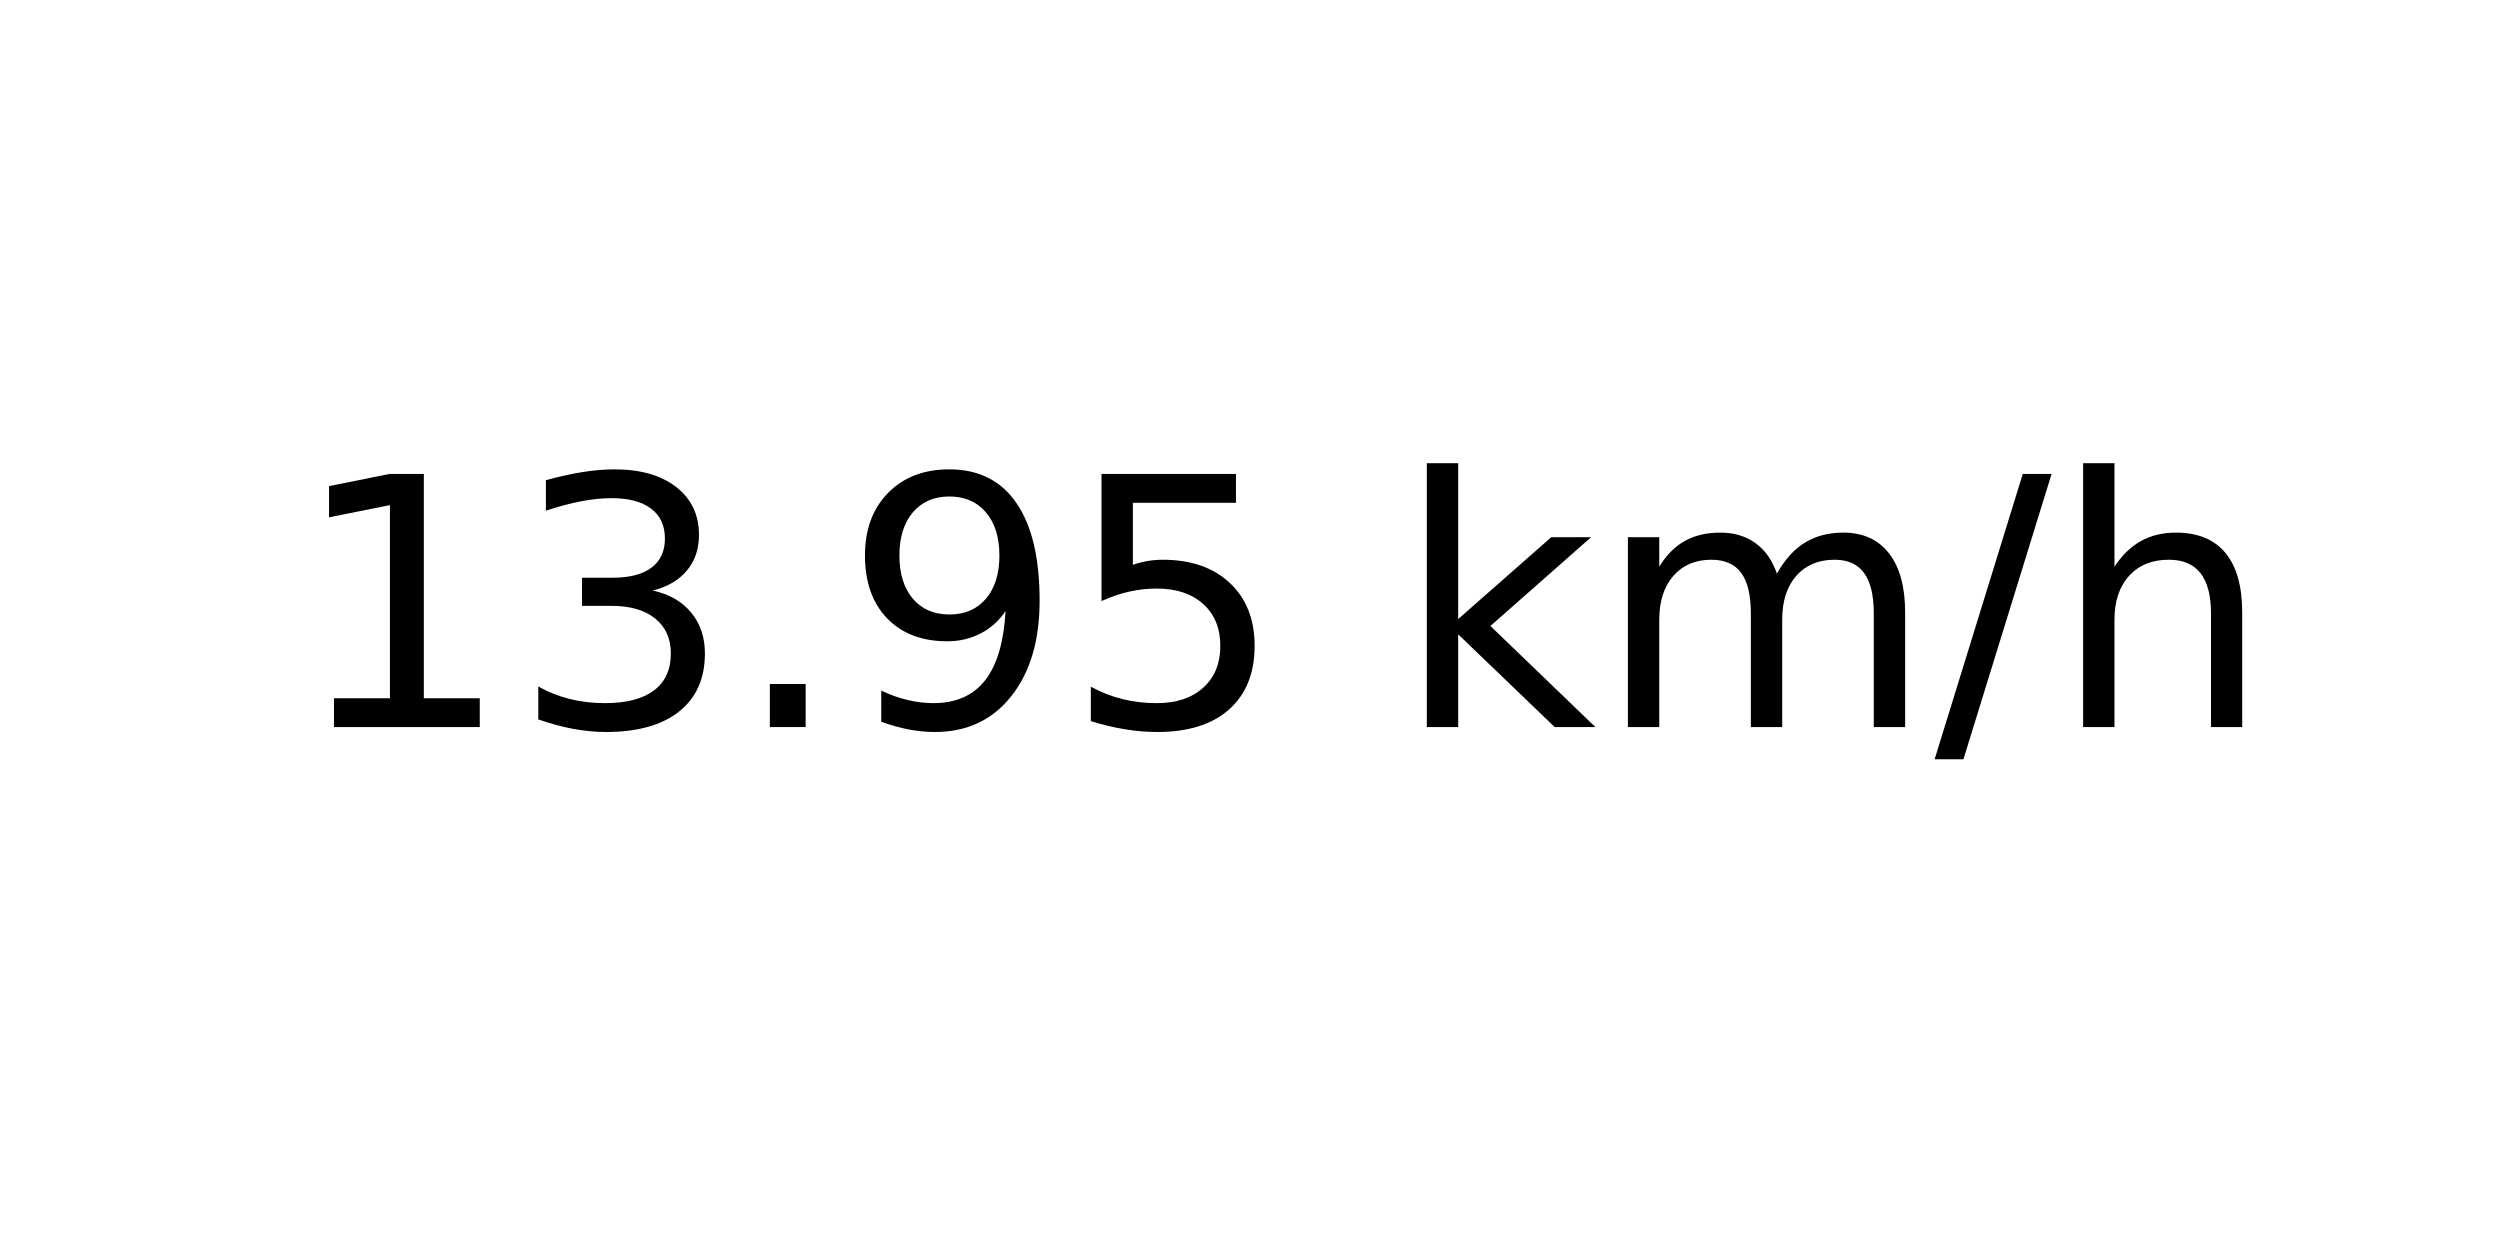
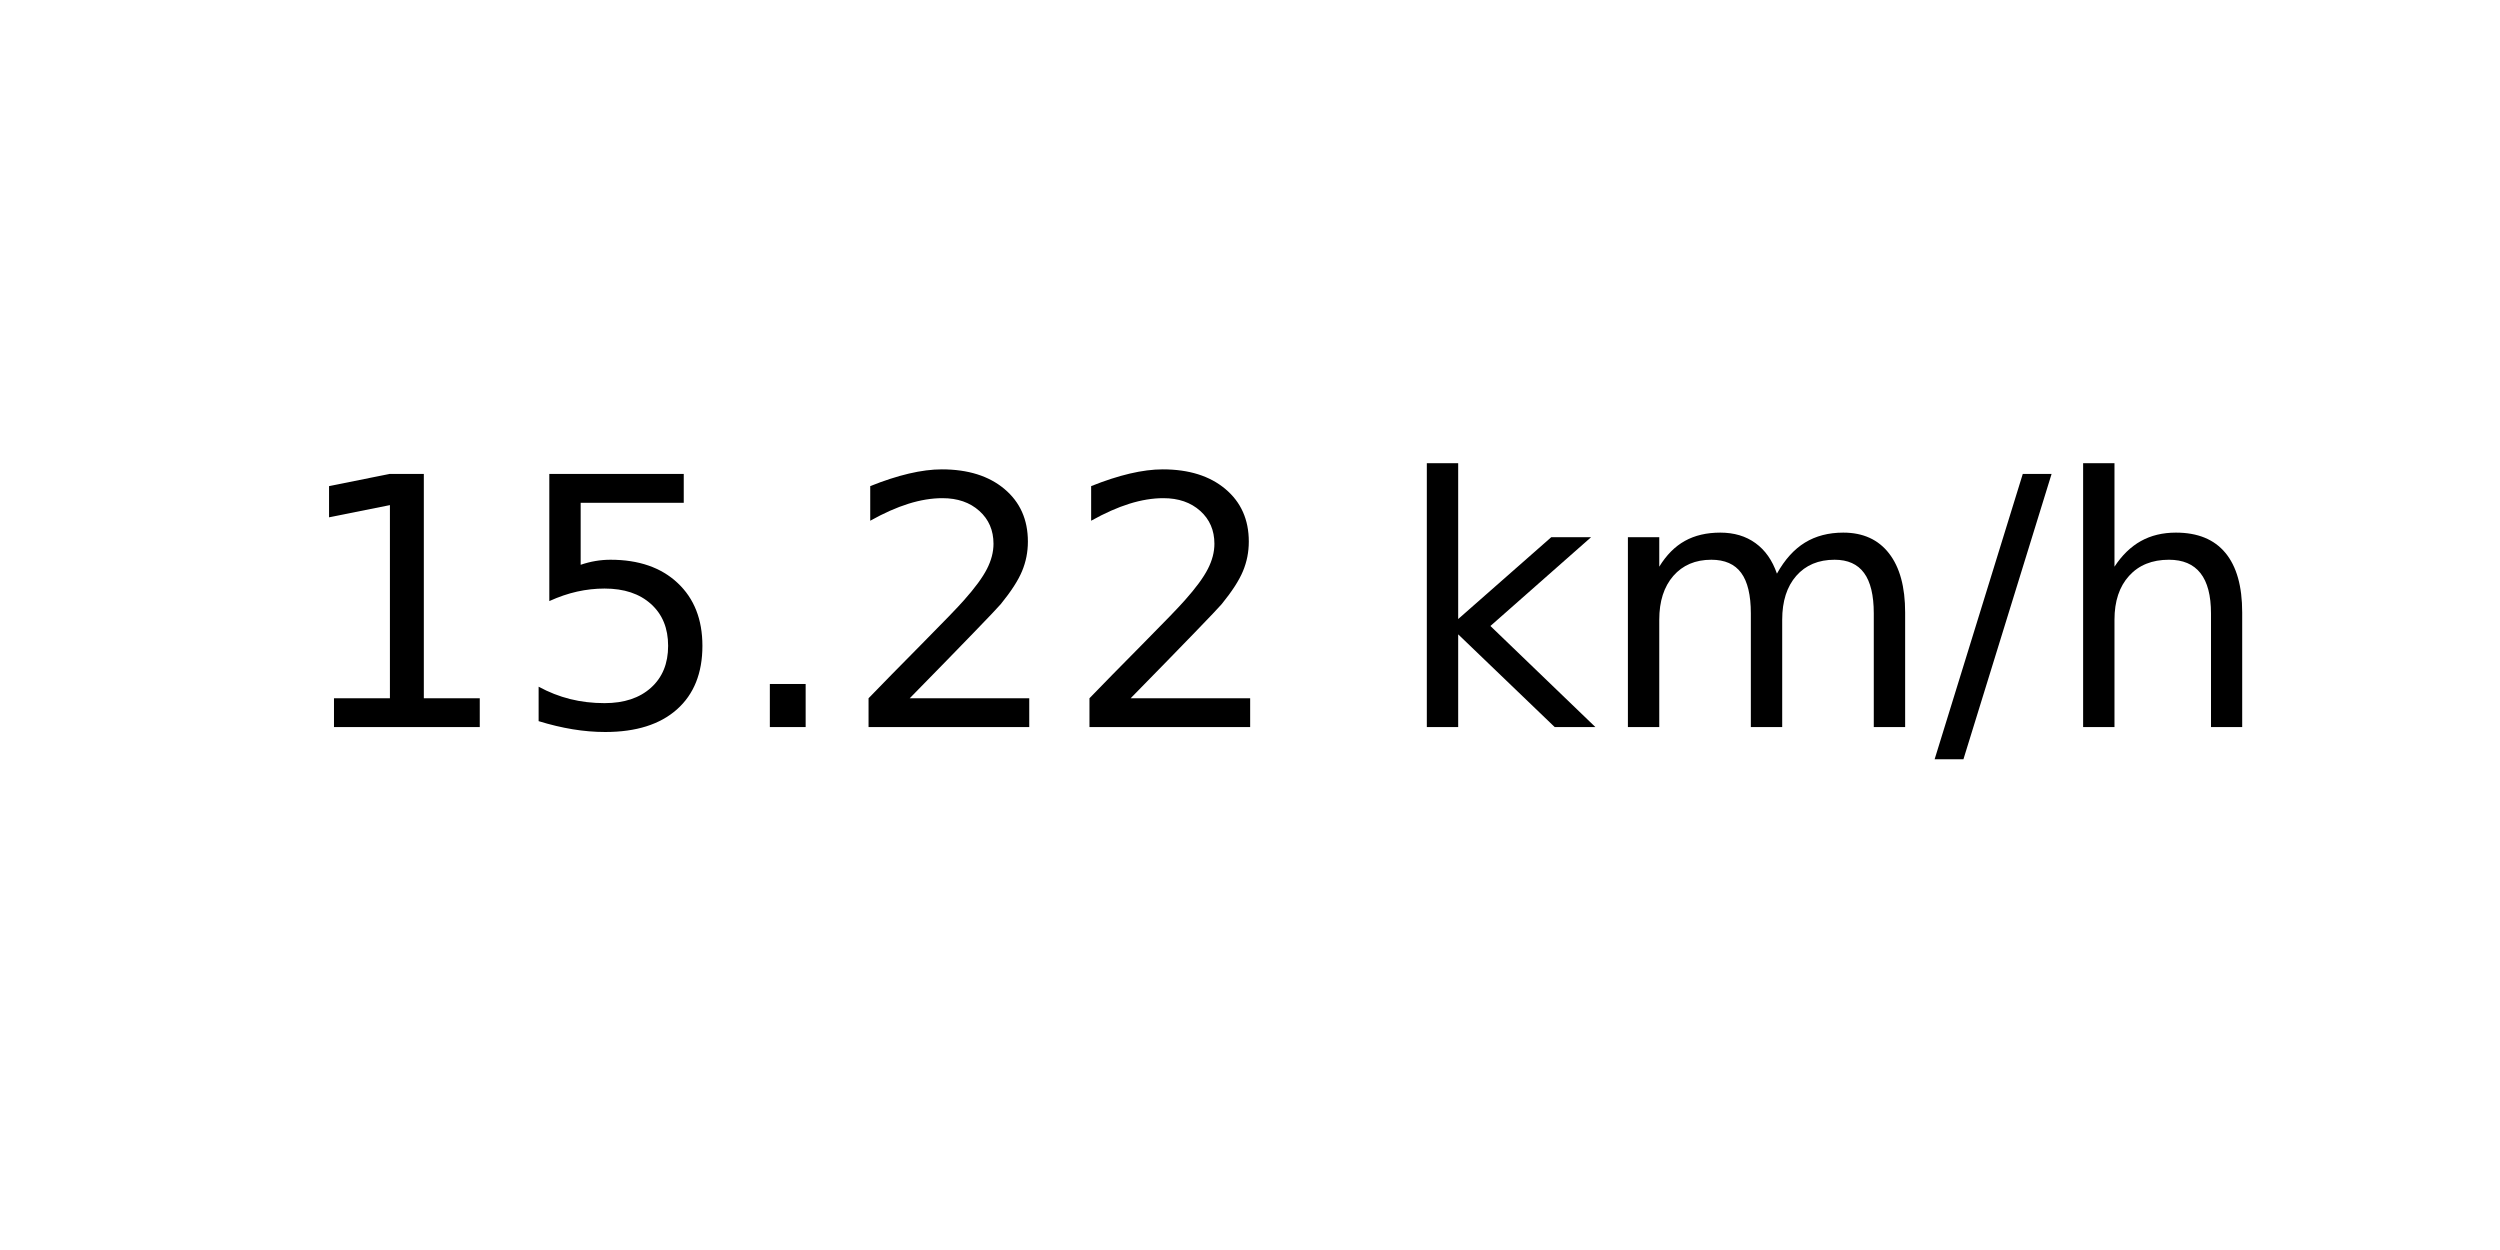
<svg xmlns="http://www.w3.org/2000/svg" xmlns:xlink="http://www.w3.org/1999/xlink" width="72pt" height="36pt" viewBox="0 0 72 36" version="1.1">
  <defs>
    <style type="text/css">*{stroke-linejoin: round; stroke-linecap: butt}</style>
  </defs>
  <g id="figure_1">
    <g id="axes_1">
      <g id="text_1">
        <g transform="translate(8.378125 20.93937) scale(0.1 -0.1)">
          <defs>
            <path id="DejaVuSans-31" d="M 794 531  L 1825 531  L 1825 4091  L 703 3866  L 703 4441  L 1819 4666  L 2450 4666  L 2450 531  L 3481 531  L 3481 0  L 794 0  L 794 531  z " transform="scale(0.015625)" />
-             <path id="DejaVuSans-33" d="M 2597 2516  Q 3050 2419 3304 2112  Q 3559 1806 3559 1356  Q 3559 666 3084 287  Q 2609 -91 1734 -91  Q 1441 -91 1130 -33  Q 819 25 488 141  L 488 750  Q 750 597 1062 519  Q 1375 441 1716 441  Q 2309 441 2620 675  Q 2931 909 2931 1356  Q 2931 1769 2642 2001  Q 2353 2234 1838 2234  L 1294 2234  L 1294 2753  L 1863 2753  Q 2328 2753 2575 2939  Q 2822 3125 2822 3475  Q 2822 3834 2567 4026  Q 2313 4219 1838 4219  Q 1578 4219 1281 4162  Q 984 4106 628 3988  L 628 4550  Q 988 4650 1302 4700  Q 1616 4750 1894 4750  Q 2613 4750 3031 4423  Q 3450 4097 3450 3541  Q 3450 3153 3228 2886  Q 3006 2619 2597 2516  z " transform="scale(0.015625)" />
+             <path id="DejaVuSans-35" d="M 691 4666  L 3169 4666  L 3169 4134  L 1269 4134  L 1269 2991  Q 1406 3038 1543 3061  Q 1681 3084 1819 3084  Q 2600 3084 3056 2656  Q 3513 2228 3513 1497  Q 3513 744 3044 326  Q 2575 -91 1722 -91  Q 1428 -91 1123 -41  Q 819 9 494 109  L 494 744  Q 775 591 1075 516  Q 1375 441 1709 441  Q 2250 441 2565 725  Q 2881 1009 2881 1497  Q 2881 1984 2565 2268  Q 2250 2553 1709 2553  Q 1456 2553 1204 2497  Q 953 2441 691 2322  L 691 4666  z " transform="scale(0.015625)" />
            <path id="DejaVuSans-2e" d="M 684 794  L 1344 794  L 1344 0  L 684 0  L 684 794  z " transform="scale(0.015625)" />
-             <path id="DejaVuSans-39" d="M 703 97  L 703 672  Q 941 559 1184 500  Q 1428 441 1663 441  Q 2288 441 2617 861  Q 2947 1281 2994 2138  Q 2813 1869 2534 1725  Q 2256 1581 1919 1581  Q 1219 1581 811 2004  Q 403 2428 403 3163  Q 403 3881 828 4315  Q 1253 4750 1959 4750  Q 2769 4750 3195 4129  Q 3622 3509 3622 2328  Q 3622 1225 3098 567  Q 2575 -91 1691 -91  Q 1453 -91 1209 -44  Q 966 3 703 97  z M 1959 2075  Q 2384 2075 2632 2365  Q 2881 2656 2881 3163  Q 2881 3666 2632 3958  Q 2384 4250 1959 4250  Q 1534 4250 1286 3958  Q 1038 3666 1038 3163  Q 1038 2656 1286 2365  Q 1534 2075 1959 2075  z " transform="scale(0.015625)" />
-             <path id="DejaVuSans-35" d="M 691 4666  L 3169 4666  L 3169 4134  L 1269 4134  L 1269 2991  Q 1406 3038 1543 3061  Q 1681 3084 1819 3084  Q 2600 3084 3056 2656  Q 3513 2228 3513 1497  Q 3513 744 3044 326  Q 2575 -91 1722 -91  Q 1428 -91 1123 -41  Q 819 9 494 109  L 494 744  Q 775 591 1075 516  Q 1375 441 1709 441  Q 2250 441 2565 725  Q 2881 1009 2881 1497  Q 2881 1984 2565 2268  Q 2250 2553 1709 2553  Q 1456 2553 1204 2497  Q 953 2441 691 2322  L 691 4666  z " transform="scale(0.015625)" />
+             <path id="DejaVuSans-32" d="M 1228 531  L 3431 531  L 3431 0  L 469 0  L 469 531  Q 828 903 1448 1529  Q 2069 2156 2228 2338  Q 2531 2678 2651 2914  Q 2772 3150 2772 3378  Q 2772 3750 2511 3984  Q 2250 4219 1831 4219  Q 1534 4219 1204 4116  Q 875 4013 500 3803  L 500 4441  Q 881 4594 1212 4672  Q 1544 4750 1819 4750  Q 2544 4750 2975 4387  Q 3406 4025 3406 3419  Q 3406 3131 3298 2873  Q 3191 2616 2906 2266  Q 2828 2175 2409 1742  Q 1991 1309 1228 531  z " transform="scale(0.015625)" />
            <path id="DejaVuSans-20" transform="scale(0.015625)" />
            <path id="DejaVuSans-6b" d="M 581 4863  L 1159 4863  L 1159 1991  L 2875 3500  L 3609 3500  L 1753 1863  L 3688 0  L 2938 0  L 1159 1709  L 1159 0  L 581 0  L 581 4863  z " transform="scale(0.015625)" />
            <path id="DejaVuSans-6d" d="M 3328 2828  Q 3544 3216 3844 3400  Q 4144 3584 4550 3584  Q 5097 3584 5394 3201  Q 5691 2819 5691 2113  L 5691 0  L 5113 0  L 5113 2094  Q 5113 2597 4934 2840  Q 4756 3084 4391 3084  Q 3944 3084 3684 2787  Q 3425 2491 3425 1978  L 3425 0  L 2847 0  L 2847 2094  Q 2847 2600 2669 2842  Q 2491 3084 2119 3084  Q 1678 3084 1418 2786  Q 1159 2488 1159 1978  L 1159 0  L 581 0  L 581 3500  L 1159 3500  L 1159 2956  Q 1356 3278 1631 3431  Q 1906 3584 2284 3584  Q 2666 3584 2933 3390  Q 3200 3197 3328 2828  z " transform="scale(0.015625)" />
            <path id="DejaVuSans-2f" d="M 1625 4666  L 2156 4666  L 531 -594  L 0 -594  L 1625 4666  z " transform="scale(0.015625)" />
            <path id="DejaVuSans-68" d="M 3513 2113  L 3513 0  L 2938 0  L 2938 2094  Q 2938 2591 2744 2837  Q 2550 3084 2163 3084  Q 1697 3084 1428 2787  Q 1159 2491 1159 1978  L 1159 0  L 581 0  L 581 4863  L 1159 4863  L 1159 2956  Q 1366 3272 1645 3428  Q 1925 3584 2291 3584  Q 2894 3584 3203 3211  Q 3513 2838 3513 2113  z " transform="scale(0.015625)" />
          </defs>
          <use xlink:href="#DejaVuSans-31" />
-           <use xlink:href="#DejaVuSans-33" x="63.623" />
+           <use xlink:href="#DejaVuSans-35" x="63.623" />
          <use xlink:href="#DejaVuSans-2e" x="127.246" />
-           <use xlink:href="#DejaVuSans-39" x="159.033" />
-           <use xlink:href="#DejaVuSans-35" x="222.656" />
+           <use xlink:href="#DejaVuSans-32" x="159.033" />
+           <use xlink:href="#DejaVuSans-32" x="222.656" />
          <use xlink:href="#DejaVuSans-20" x="286.279" />
          <use xlink:href="#DejaVuSans-6b" x="318.066" />
          <use xlink:href="#DejaVuSans-6d" x="375.977" />
          <use xlink:href="#DejaVuSans-2f" x="473.389" />
          <use xlink:href="#DejaVuSans-68" x="507.08" />
        </g>
      </g>
    </g>
  </g>
</svg>
